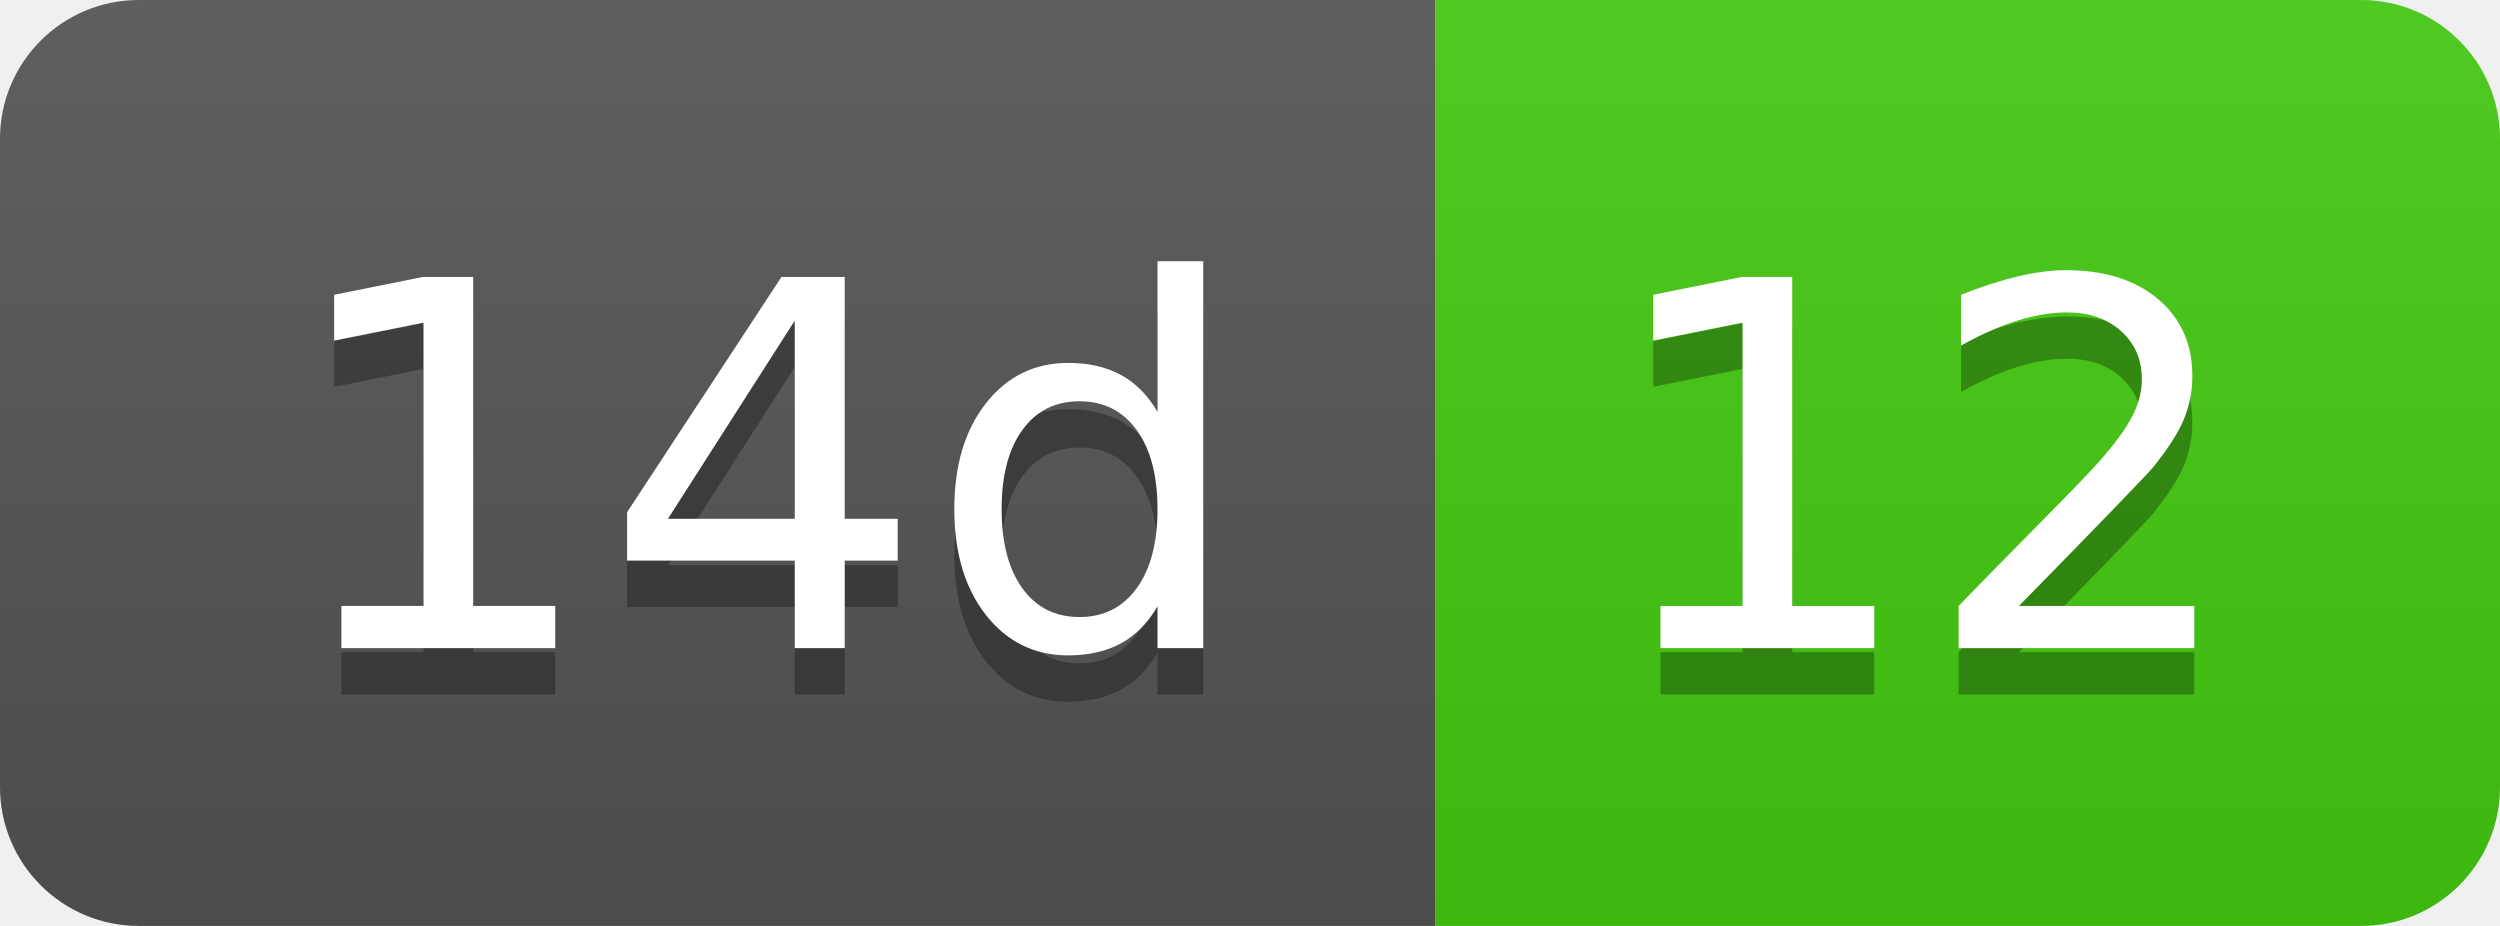
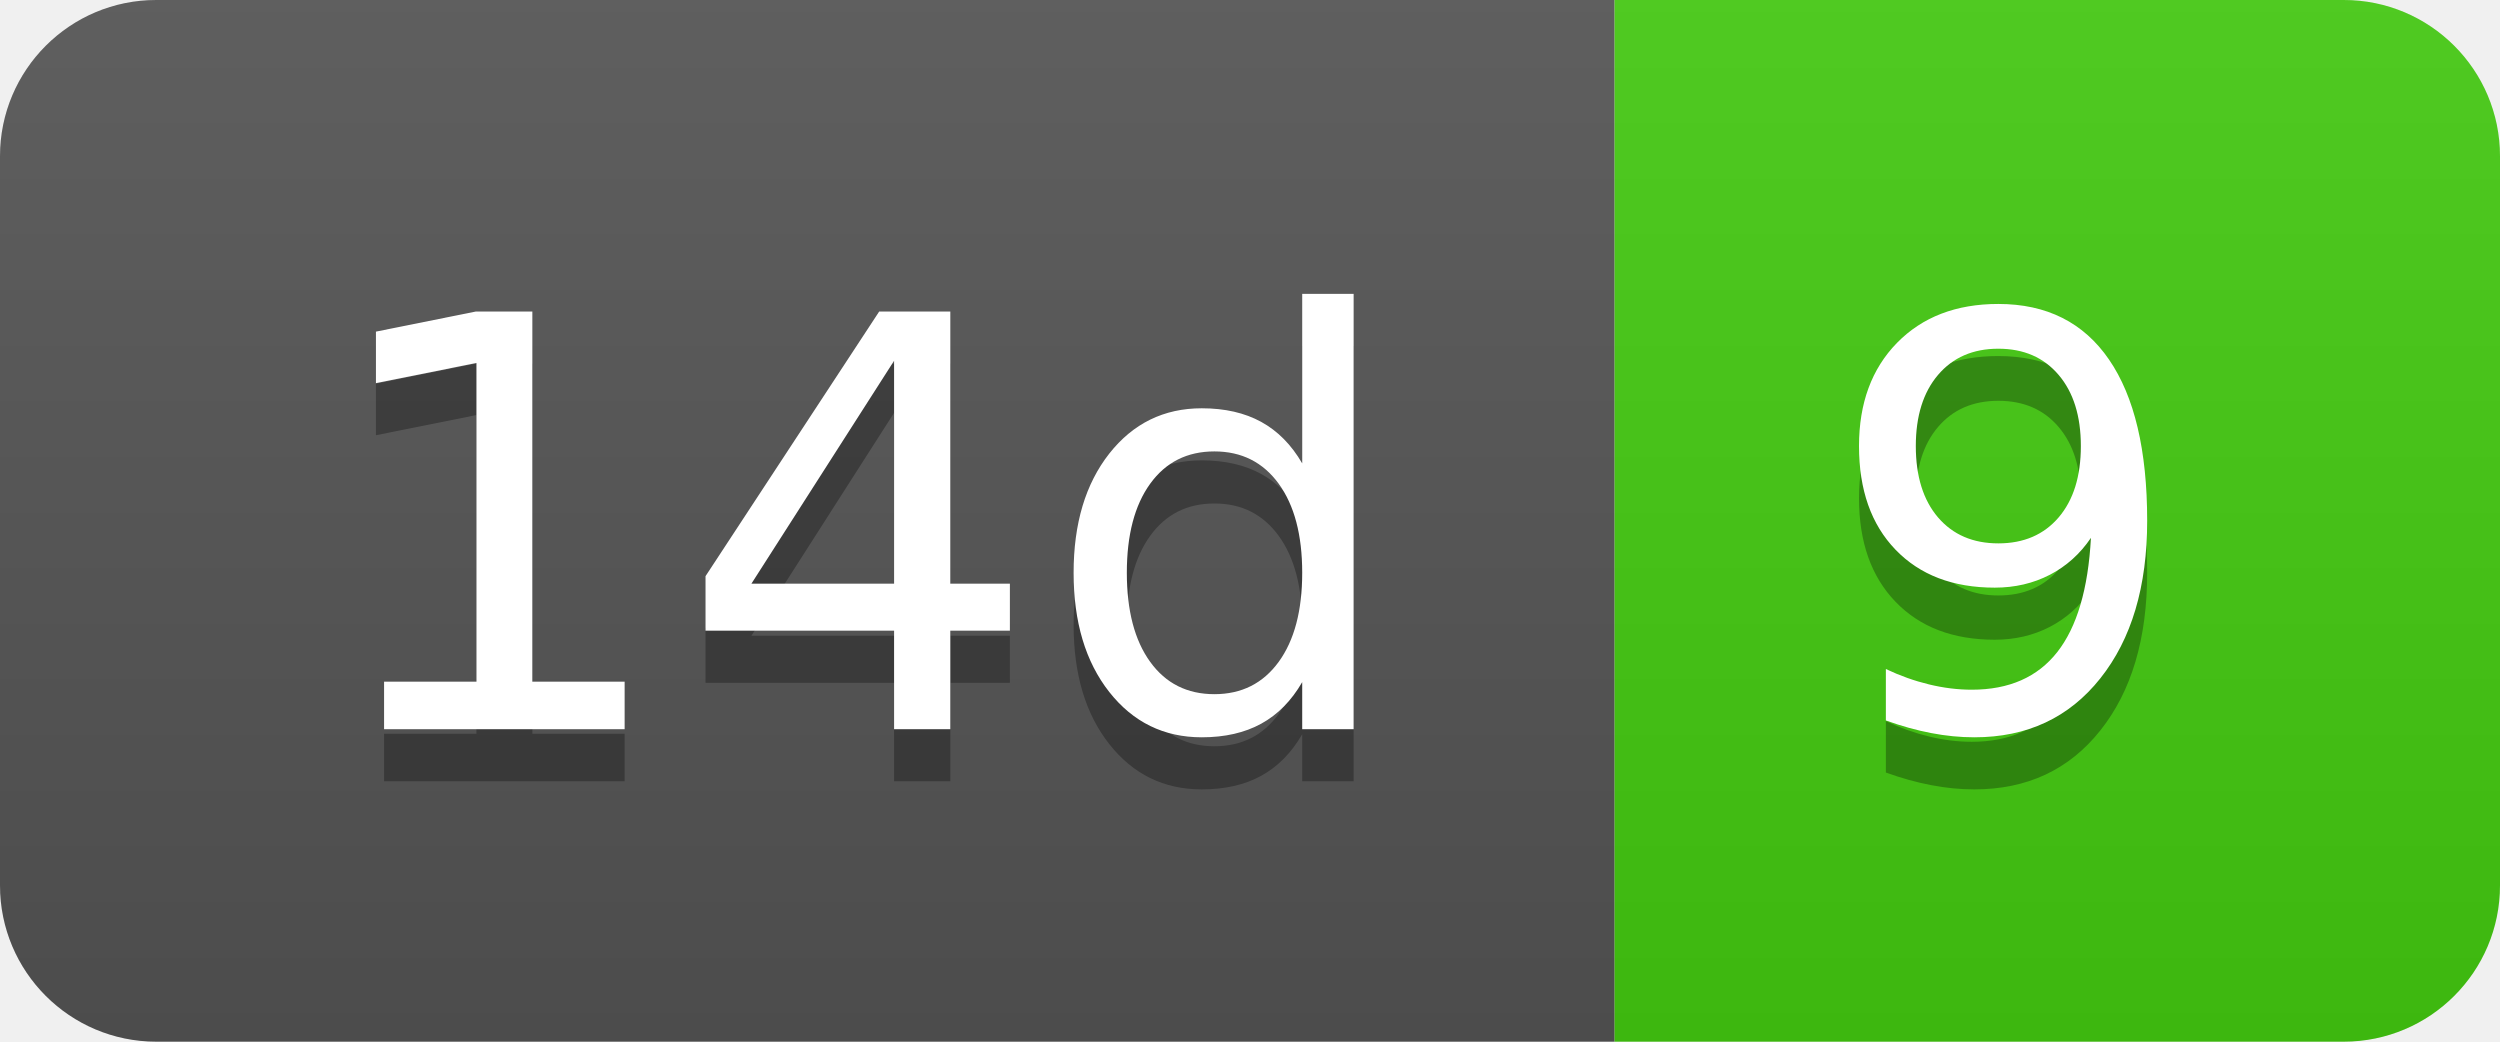
- <svg xmlns="http://www.w3.org/2000/svg" width="54" height="20" role="img" aria-label="14d: 12">
+ <svg xmlns="http://www.w3.org/2000/svg" width="48" height="20" role="img" aria-label="14d: 9">
  <linearGradient id="s" x2="0" y2="100%">
    <stop offset="0" stop-color="#bbb" stop-opacity=".1" />
    <stop offset="1" stop-opacity=".1" />
  </linearGradient>
  <clipPath id="r">
-     <rect width="54" height="20" rx="3" fill="#fff" />
+     <rect width="48" height="20" rx="3" fill="#fff" />
  </clipPath>
  <g clip-path="url(#r)">
    <rect width="31" height="20" fill="#555" />
-     <rect x="31" width="23" height="20" fill="#4c1" />
-     <rect width="54" height="20" fill="url(#s)" />
+     <rect x="31" width="17" height="20" fill="#4c1" />
+     <rect width="48" height="20" fill="url(#s)" />
  </g>
  <g fill="#fff" text-anchor="middle" font-family="Verdana,Geneva,DejaVu Sans,sans-serif" text-rendering="geometricPrecision" font-size="110">
    <text aria-hidden="true" x="165" y="150" fill="#010101" fill-opacity=".3" transform="scale(.1)" textLength="210">14d</text>
    <text x="165" y="140" transform="scale(.1)" fill="#fff" textLength="210">14d</text>
-     <text aria-hidden="true" x="415" y="150" fill="#010101" fill-opacity=".3" transform="scale(.1)" textLength="130">12</text>
-     <text x="415" y="140" transform="scale(.1)" fill="#fff" textLength="130">12</text>
+     <text aria-hidden="true" x="385" y="150" fill="#010101" fill-opacity=".3" transform="scale(.1)" textLength="70">9</text>
+     <text x="385" y="140" transform="scale(.1)" fill="#fff" textLength="70">9</text>
  </g>
</svg>
